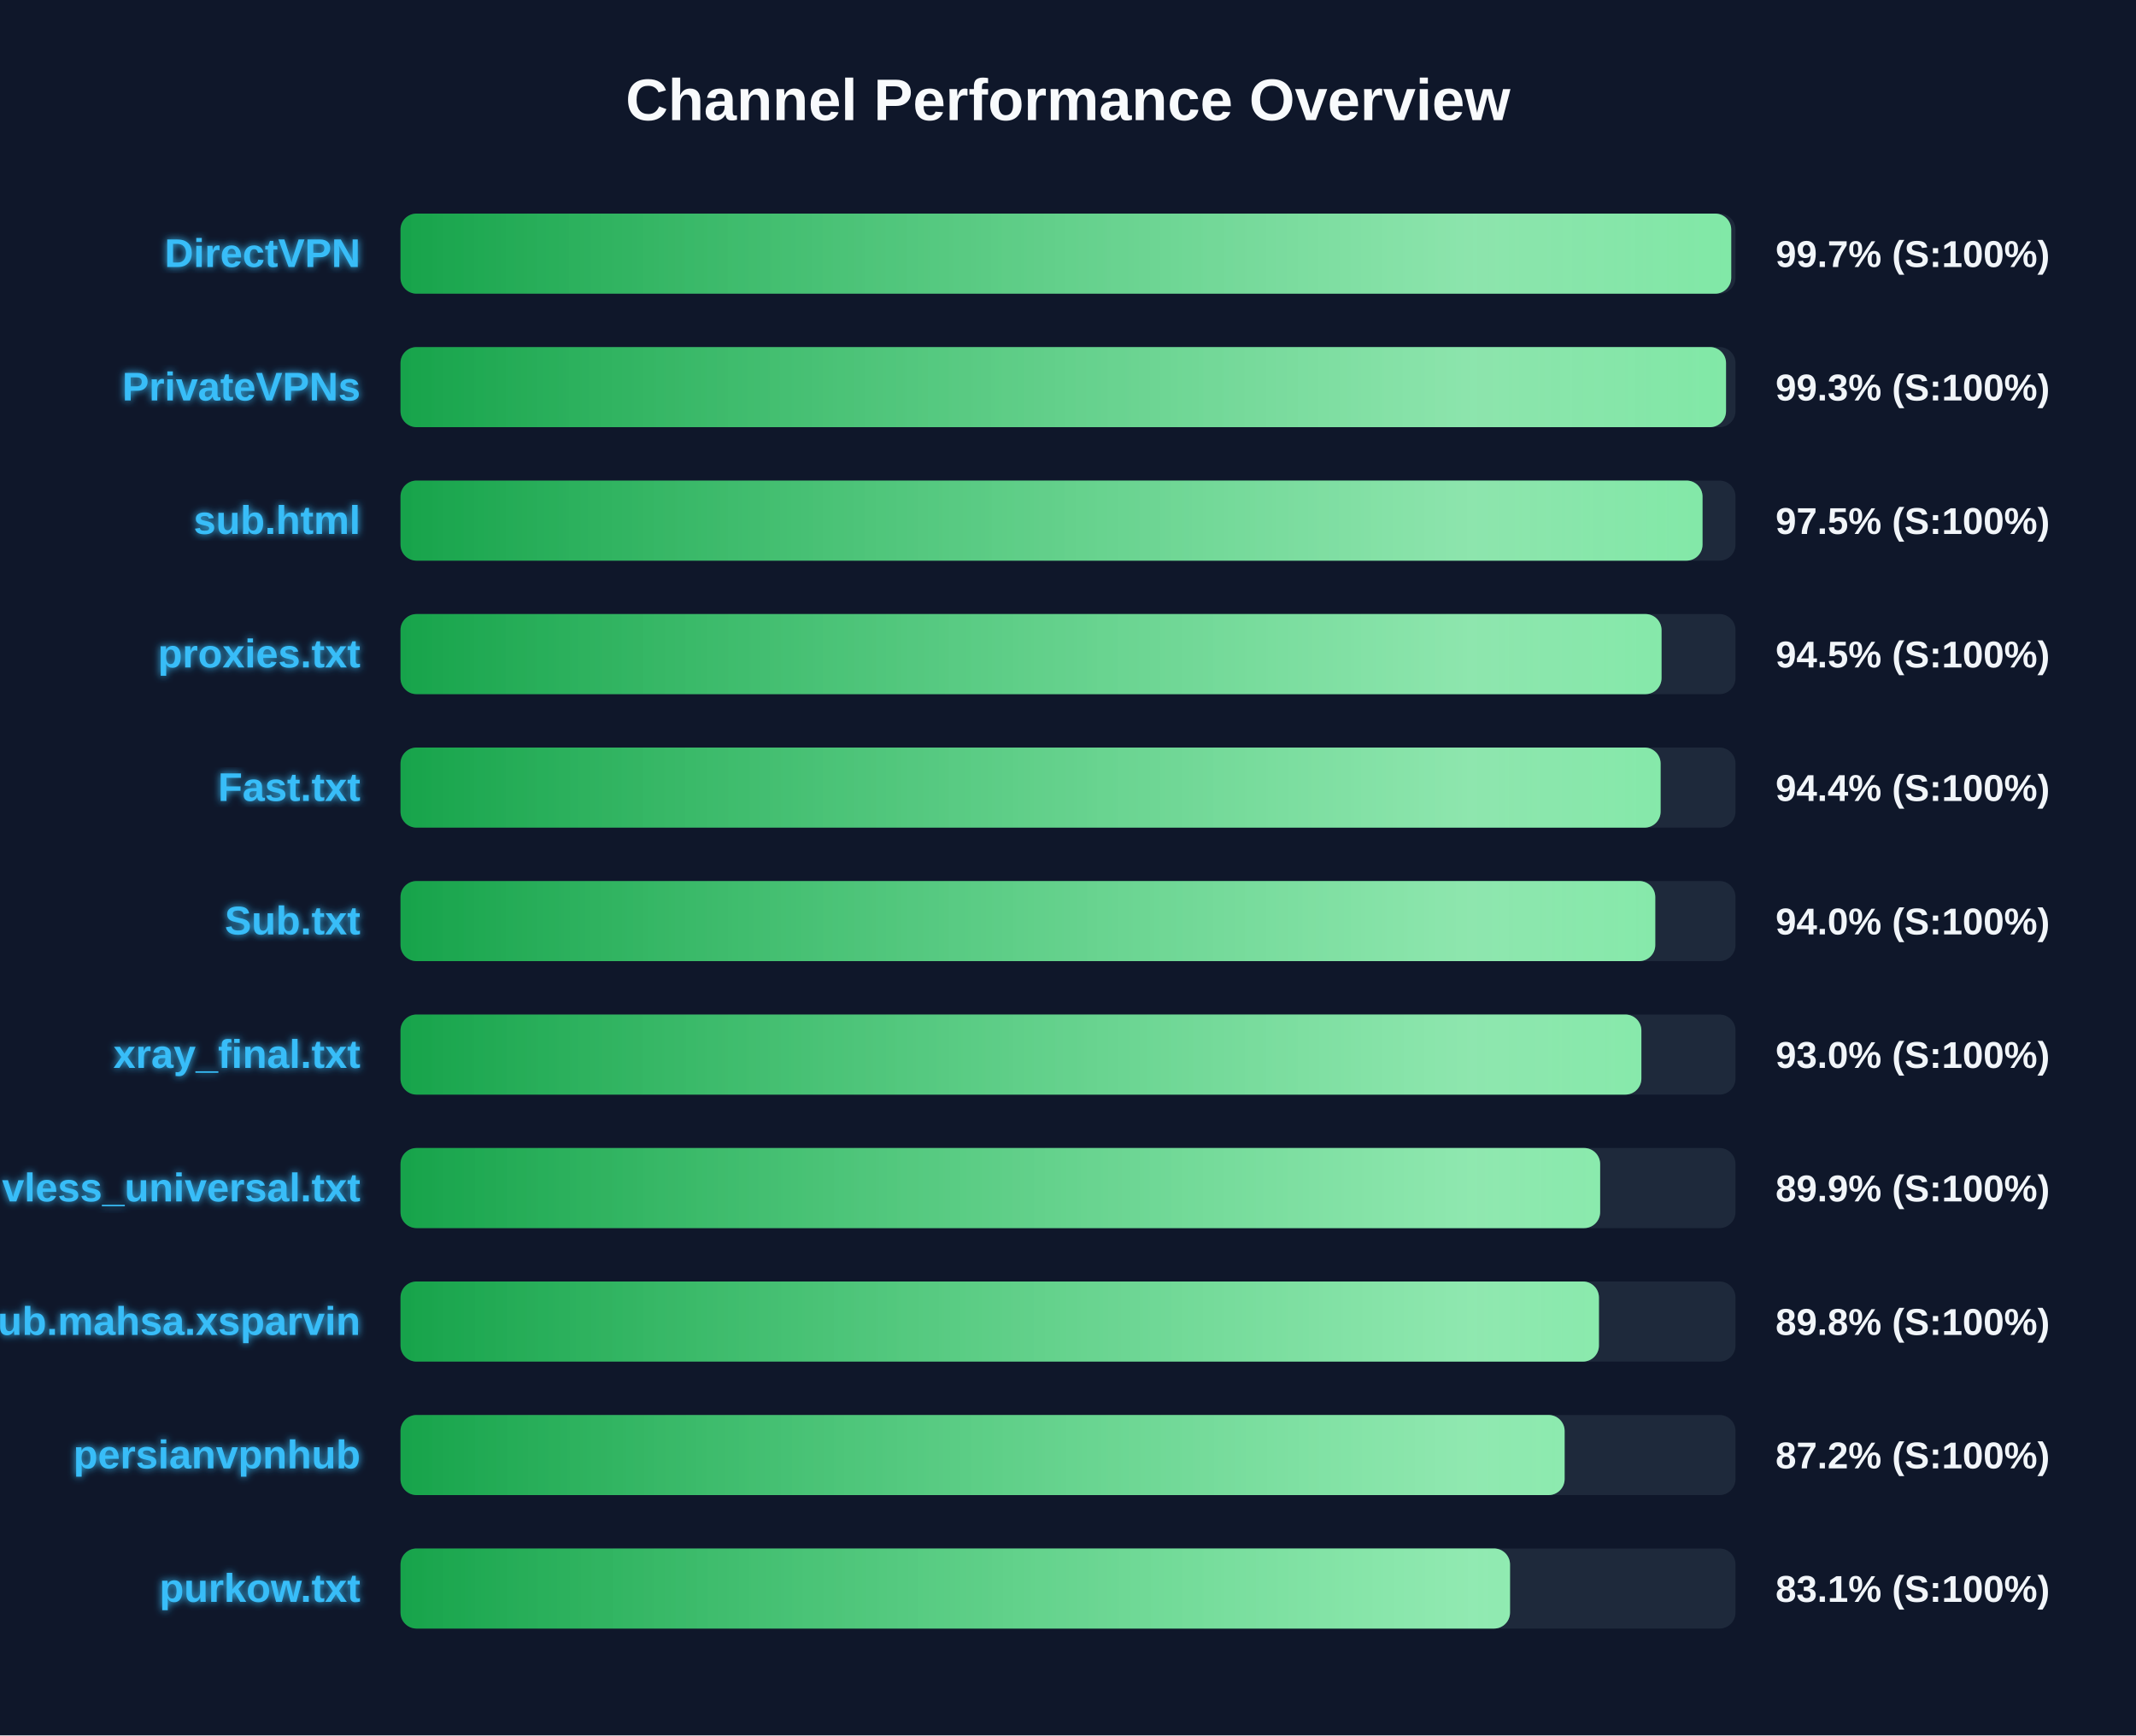
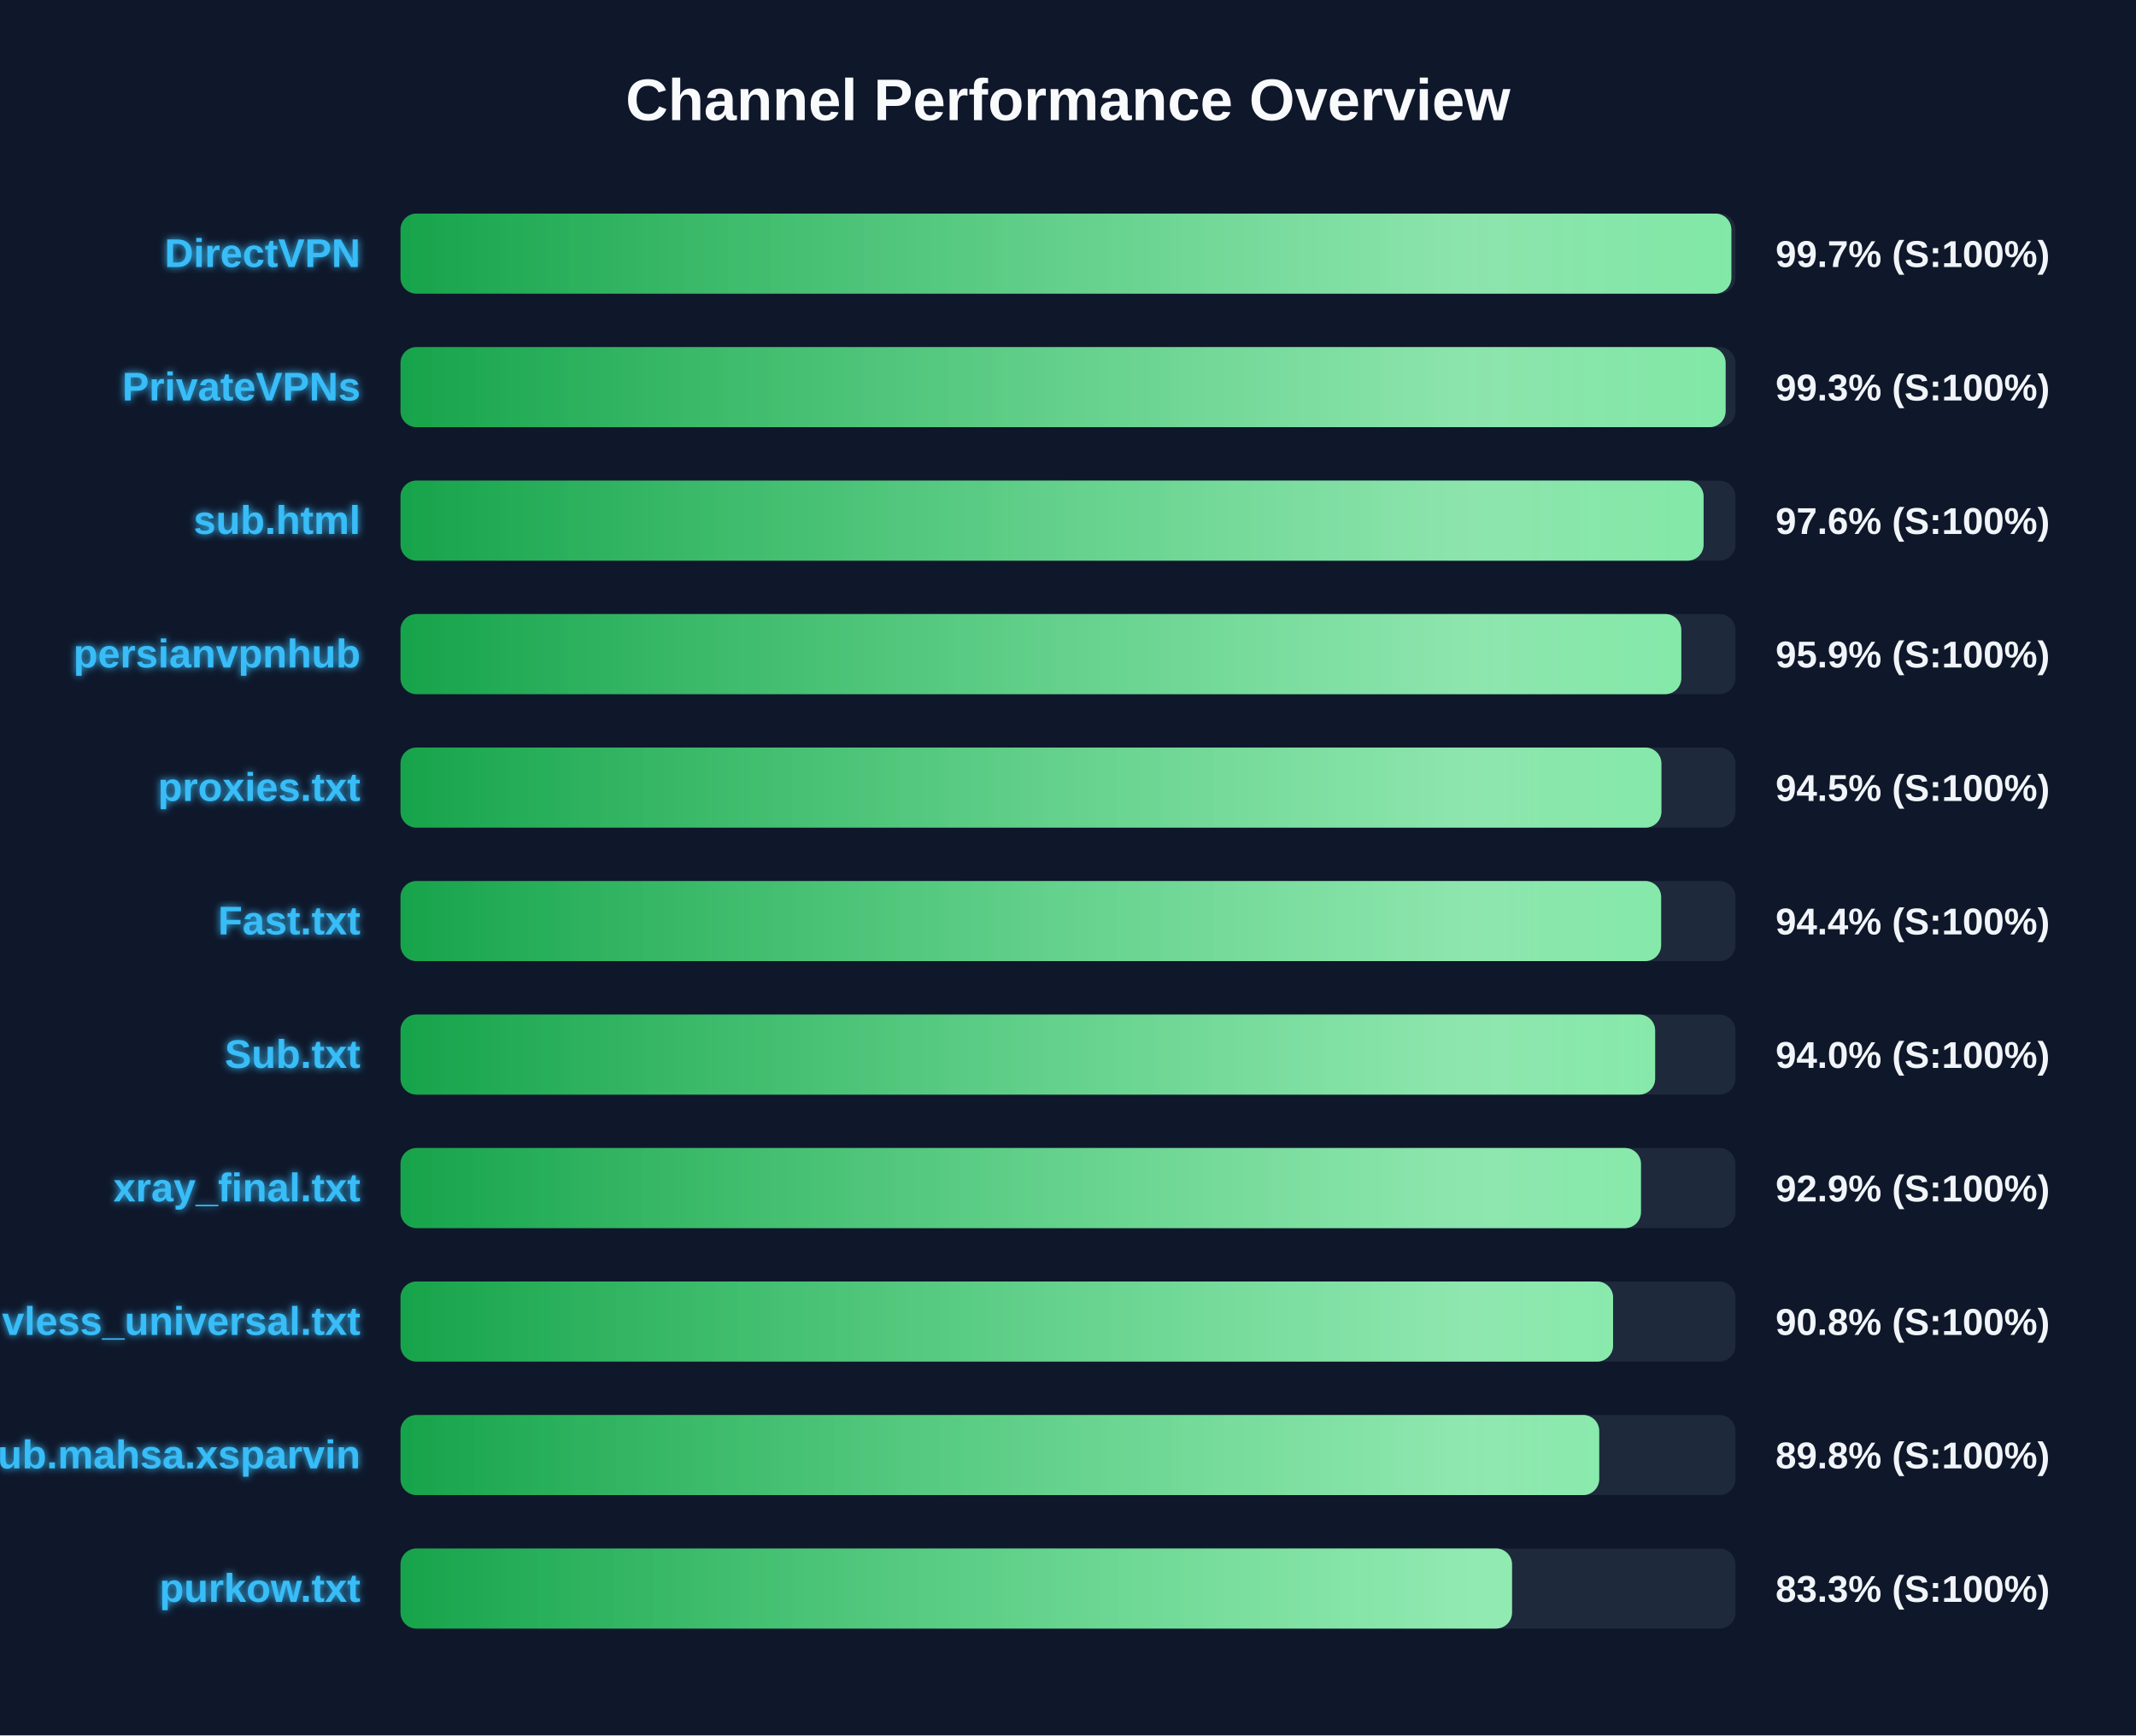
<svg xmlns="http://www.w3.org/2000/svg" width="800" height="650" version="1.1">
  <defs>
    <linearGradient id="grad-green" x1="0%" y1="0%" x2="100%" y2="0%">
      <stop offset="0%" stop-color="#16a34a" />
      <stop offset="100%" stop-color="#4ade80" />
    </linearGradient>
    <linearGradient id="grad-yellow" x1="0%" y1="0%" x2="100%" y2="0%">
      <stop offset="0%" stop-color="#ca8a04" />
      <stop offset="100%" stop-color="#fde047" />
    </linearGradient>
    <linearGradient id="grad-red" x1="0%" y1="0%" x2="100%" y2="0%">
      <stop offset="0%" stop-color="#dc2626" />
      <stop offset="100%" stop-color="#f87171" />
    </linearGradient>
    <linearGradient id="shimmer" x1="0%" y1="0%" x2="100%" y2="0%">
      <stop offset="0%" stop-color="rgba(255,255,255,0)" />
      <stop offset="50%" stop-color="rgba(255,255,255,0.4)" />
      <stop offset="100%" stop-color="rgba(255,255,255,0)" />
    </linearGradient>
    <filter id="glow" x="-20%" y="-20%" width="140%" height="140%">
      <feGaussianBlur stdDeviation="1.5" result="blur" />
      <feComposite in="SourceGraphic" in2="blur" operator="over" />
    </filter>
  </defs>
  <style>
        .bg-rect { fill: #0f172a; }
        .title { font: bold 22px 'Segoe UI', Arial, sans-serif; fill: #f8fafc; }
        .row { font: bold 15px 'Segoe UI', Arial, sans-serif; fill: #38bdf8; filter: url(#glow); }
        .score { font: bold 14px 'Segoe UI', Arial, sans-serif; fill: #f1f5f9; }
        @keyframes shimmer-anim {
            0% { transform: translateX(-100%); }
            100% { transform: translateX(200%); }
        }
        .shimmer-rect {
            animation: shimmer-anim 2.5s infinite linear;
        }
    </style>
  <rect width="100%" height="100%" class="bg-rect" />
  <text x="400" y="45" text-anchor="middle" class="title">Channel Performance Overview</text>
  <rect x="150" y="80" width="500" height="30" fill="#1e293b" rx="6" />
  <clipPath id="clip-0">
-     <rect x="150" y="80" width="498.4" height="30" rx="6" />
+     <rect x="150" y="80" width="498.45" height="30" rx="6" />
  </clipPath>
-   <rect x="150" y="80" width="498.4" height="30" fill="url(#grad-green)" rx="6" />
+   <rect x="150" y="80" width="498.45" height="30" fill="url(#grad-green)" rx="6" />
  <g clip-path="url(#clip-0)">
    <rect x="150" y="80" width="100%" height="30" fill="url(#shimmer)" class="shimmer-rect" />
  </g>
  <text x="135" y="100" text-anchor="end" class="row">DirectVPN</text>
  <text x="665" y="100" text-anchor="start" class="score">99.7% (S:100%)</text>
  <rect x="150" y="130" width="500" height="30" fill="#1e293b" rx="6" />
  <clipPath id="clip-1">
-     <rect x="150" y="130" width="496.45" height="30" rx="6" />
+     <rect x="150" y="130" width="496.3" height="30" rx="6" />
  </clipPath>
-   <rect x="150" y="130" width="496.45" height="30" fill="url(#grad-green)" rx="6" />
+   <rect x="150" y="130" width="496.3" height="30" fill="url(#grad-green)" rx="6" />
  <g clip-path="url(#clip-1)">
    <rect x="150" y="130" width="100%" height="30" fill="url(#shimmer)" class="shimmer-rect" />
  </g>
  <text x="135" y="150" text-anchor="end" class="row">PrivateVPNs</text>
  <text x="665" y="150" text-anchor="start" class="score">99.3% (S:100%)</text>
  <rect x="150" y="180" width="500" height="30" fill="#1e293b" rx="6" />
  <clipPath id="clip-2">
-     <rect x="150" y="180" width="487.65" height="30" rx="6" />
+     <rect x="150" y="180" width="488.05" height="30" rx="6" />
  </clipPath>
-   <rect x="150" y="180" width="487.65" height="30" fill="url(#grad-green)" rx="6" />
+   <rect x="150" y="180" width="488.05" height="30" fill="url(#grad-green)" rx="6" />
  <g clip-path="url(#clip-2)">
    <rect x="150" y="180" width="100%" height="30" fill="url(#shimmer)" class="shimmer-rect" />
  </g>
  <text x="135" y="200" text-anchor="end" class="row">sub.html</text>
-   <text x="665" y="200" text-anchor="start" class="score">97.5% (S:100%)</text>
+   <text x="665" y="200" text-anchor="start" class="score">97.6% (S:100%)</text>
  <rect x="150" y="230" width="500" height="30" fill="#1e293b" rx="6" />
  <clipPath id="clip-3">
-     <rect x="150" y="230" width="472.3" height="30" rx="6" />
+     <rect x="150" y="230" width="479.7" height="30" rx="6" />
  </clipPath>
-   <rect x="150" y="230" width="472.3" height="30" fill="url(#grad-green)" rx="6" />
+   <rect x="150" y="230" width="479.7" height="30" fill="url(#grad-green)" rx="6" />
  <g clip-path="url(#clip-3)">
    <rect x="150" y="230" width="100%" height="30" fill="url(#shimmer)" class="shimmer-rect" />
  </g>
-   <text x="135" y="250" text-anchor="end" class="row">proxies.txt</text>
-   <text x="665" y="250" text-anchor="start" class="score">94.5% (S:100%)</text>
+   <text x="135" y="250" text-anchor="end" class="row">persianvpnhub</text>
+   <text x="665" y="250" text-anchor="start" class="score">95.9% (S:100%)</text>
  <rect x="150" y="280" width="500" height="30" fill="#1e293b" rx="6" />
  <clipPath id="clip-4">
-     <rect x="150" y="280" width="471.95" height="30" rx="6" />
+     <rect x="150" y="280" width="472.25" height="30" rx="6" />
  </clipPath>
-   <rect x="150" y="280" width="471.95" height="30" fill="url(#grad-green)" rx="6" />
+   <rect x="150" y="280" width="472.25" height="30" fill="url(#grad-green)" rx="6" />
  <g clip-path="url(#clip-4)">
    <rect x="150" y="280" width="100%" height="30" fill="url(#shimmer)" class="shimmer-rect" />
  </g>
-   <text x="135" y="300" text-anchor="end" class="row">Fast.txt</text>
-   <text x="665" y="300" text-anchor="start" class="score">94.4% (S:100%)</text>
+   <text x="135" y="300" text-anchor="end" class="row">proxies.txt</text>
+   <text x="665" y="300" text-anchor="start" class="score">94.5% (S:100%)</text>
  <rect x="150" y="330" width="500" height="30" fill="#1e293b" rx="6" />
  <clipPath id="clip-5">
-     <rect x="150" y="330" width="469.95" height="30" rx="6" />
+     <rect x="150" y="330" width="472.15" height="30" rx="6" />
  </clipPath>
-   <rect x="150" y="330" width="469.95" height="30" fill="url(#grad-green)" rx="6" />
+   <rect x="150" y="330" width="472.15" height="30" fill="url(#grad-green)" rx="6" />
  <g clip-path="url(#clip-5)">
    <rect x="150" y="330" width="100%" height="30" fill="url(#shimmer)" class="shimmer-rect" />
  </g>
-   <text x="135" y="350" text-anchor="end" class="row">Sub.txt</text>
-   <text x="665" y="350" text-anchor="start" class="score">94.0% (S:100%)</text>
+   <text x="135" y="350" text-anchor="end" class="row">Fast.txt</text>
+   <text x="665" y="350" text-anchor="start" class="score">94.4% (S:100%)</text>
  <rect x="150" y="380" width="500" height="30" fill="#1e293b" rx="6" />
  <clipPath id="clip-6">
-     <rect x="150" y="380" width="464.75" height="30" rx="6" />
+     <rect x="150" y="380" width="469.9" height="30" rx="6" />
  </clipPath>
-   <rect x="150" y="380" width="464.75" height="30" fill="url(#grad-green)" rx="6" />
+   <rect x="150" y="380" width="469.9" height="30" fill="url(#grad-green)" rx="6" />
  <g clip-path="url(#clip-6)">
    <rect x="150" y="380" width="100%" height="30" fill="url(#shimmer)" class="shimmer-rect" />
  </g>
-   <text x="135" y="400" text-anchor="end" class="row">xray_final.txt</text>
-   <text x="665" y="400" text-anchor="start" class="score">93.0% (S:100%)</text>
+   <text x="135" y="400" text-anchor="end" class="row">Sub.txt</text>
+   <text x="665" y="400" text-anchor="start" class="score">94.0% (S:100%)</text>
  <rect x="150" y="430" width="500" height="30" fill="#1e293b" rx="6" />
  <clipPath id="clip-7">
-     <rect x="150" y="430" width="449.3" height="30" rx="6" />
+     <rect x="150" y="430" width="464.6" height="30" rx="6" />
  </clipPath>
-   <rect x="150" y="430" width="449.3" height="30" fill="url(#grad-green)" rx="6" />
+   <rect x="150" y="430" width="464.6" height="30" fill="url(#grad-green)" rx="6" />
  <g clip-path="url(#clip-7)">
    <rect x="150" y="430" width="100%" height="30" fill="url(#shimmer)" class="shimmer-rect" />
  </g>
-   <text x="135" y="450" text-anchor="end" class="row">vless_universal.txt</text>
-   <text x="665" y="450" text-anchor="start" class="score">89.9% (S:100%)</text>
+   <text x="135" y="450" text-anchor="end" class="row">xray_final.txt</text>
+   <text x="665" y="450" text-anchor="start" class="score">92.9% (S:100%)</text>
  <rect x="150" y="480" width="500" height="30" fill="#1e293b" rx="6" />
  <clipPath id="clip-8">
-     <rect x="150" y="480" width="448.85" height="30" rx="6" />
+     <rect x="150" y="480" width="454.15" height="30" rx="6" />
  </clipPath>
-   <rect x="150" y="480" width="448.85" height="30" fill="url(#grad-green)" rx="6" />
+   <rect x="150" y="480" width="454.15" height="30" fill="url(#grad-green)" rx="6" />
  <g clip-path="url(#clip-8)">
    <rect x="150" y="480" width="100%" height="30" fill="url(#shimmer)" class="shimmer-rect" />
  </g>
-   <text x="135" y="500" text-anchor="end" class="row">Sub.mahsa.xsparvin</text>
-   <text x="665" y="500" text-anchor="start" class="score">89.8% (S:100%)</text>
+   <text x="135" y="500" text-anchor="end" class="row">vless_universal.txt</text>
+   <text x="665" y="500" text-anchor="start" class="score">90.8% (S:100%)</text>
  <rect x="150" y="530" width="500" height="30" fill="#1e293b" rx="6" />
  <clipPath id="clip-9">
-     <rect x="150" y="530" width="436.0" height="30" rx="6" />
+     <rect x="150" y="530" width="448.95" height="30" rx="6" />
  </clipPath>
-   <rect x="150" y="530" width="436.0" height="30" fill="url(#grad-green)" rx="6" />
+   <rect x="150" y="530" width="448.95" height="30" fill="url(#grad-green)" rx="6" />
  <g clip-path="url(#clip-9)">
    <rect x="150" y="530" width="100%" height="30" fill="url(#shimmer)" class="shimmer-rect" />
  </g>
-   <text x="135" y="550" text-anchor="end" class="row">persianvpnhub</text>
-   <text x="665" y="550" text-anchor="start" class="score">87.2% (S:100%)</text>
+   <text x="135" y="550" text-anchor="end" class="row">Sub.mahsa.xsparvin</text>
+   <text x="665" y="550" text-anchor="start" class="score">89.8% (S:100%)</text>
  <rect x="150" y="580" width="500" height="30" fill="#1e293b" rx="6" />
  <clipPath id="clip-10">
-     <rect x="150" y="580" width="415.55" height="30" rx="6" />
+     <rect x="150" y="580" width="416.3" height="30" rx="6" />
  </clipPath>
-   <rect x="150" y="580" width="415.55" height="30" fill="url(#grad-green)" rx="6" />
+   <rect x="150" y="580" width="416.3" height="30" fill="url(#grad-green)" rx="6" />
  <g clip-path="url(#clip-10)">
    <rect x="150" y="580" width="100%" height="30" fill="url(#shimmer)" class="shimmer-rect" />
  </g>
  <text x="135" y="600" text-anchor="end" class="row">purkow.txt</text>
-   <text x="665" y="600" text-anchor="start" class="score">83.1% (S:100%)</text>
+   <text x="665" y="600" text-anchor="start" class="score">83.3% (S:100%)</text>
</svg>
